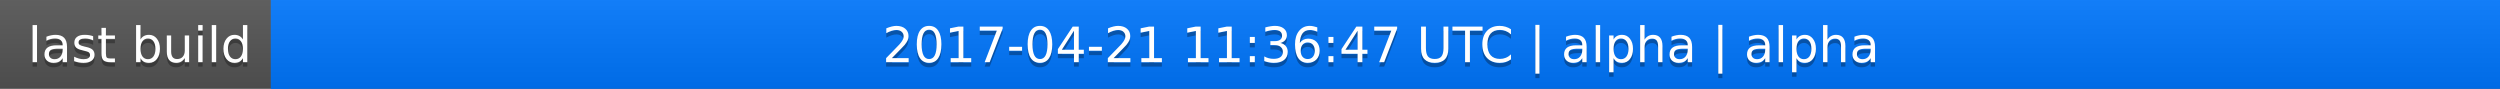
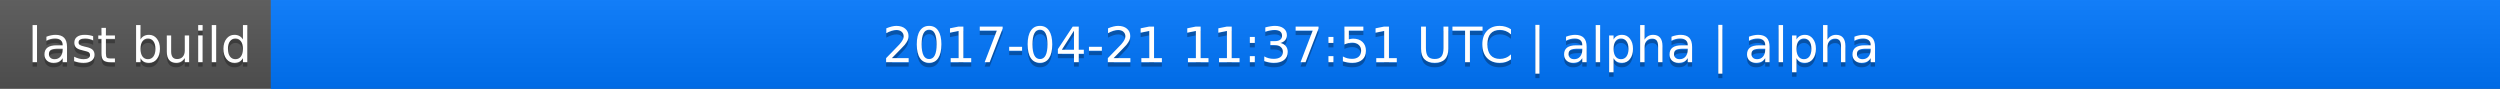
<svg xmlns="http://www.w3.org/2000/svg" width="563" height="20">
  <linearGradient id="a" x2="0" y2="100%">
    <stop offset="0" stop-color="#bbb" stop-opacity=".1" />
    <stop offset="1" stop-opacity=".1" />
  </linearGradient>
  <rect rx="0" width="563" height="20" fill="#555" />
  <rect rx="0" x="61" width="502" height="20" fill="#07f" />
  <path fill="#07f" d="M61 0h4v20h-4z" />
  <rect rx="0" width="563" height="20" fill="url(#a)" />
  <g fill="#fff" text-anchor="middle" font-family="DejaVu Sans,Verdana,Geneva,sans-serif" font-size="11">
    <text x="31.5" y="15" fill="#010101" fill-opacity=".3">last build</text>
    <text x="31.5" y="14">last build</text>
-     <text x="311" y="15" fill="#010101" fill-opacity=".3">2017-04-21 11:36:47 UTC | alpha | alpha</text>
-     <text x="311" y="14">2017-04-21 11:36:47 UTC | alpha | alpha</text>
+     <text x="311" y="15" fill="#010101" fill-opacity=".3">2017-04-21 11:37:51 UTC | alpha | alpha</text>
+     <text x="311" y="14">2017-04-21 11:37:51 UTC | alpha | alpha</text>
  </g>
</svg>
